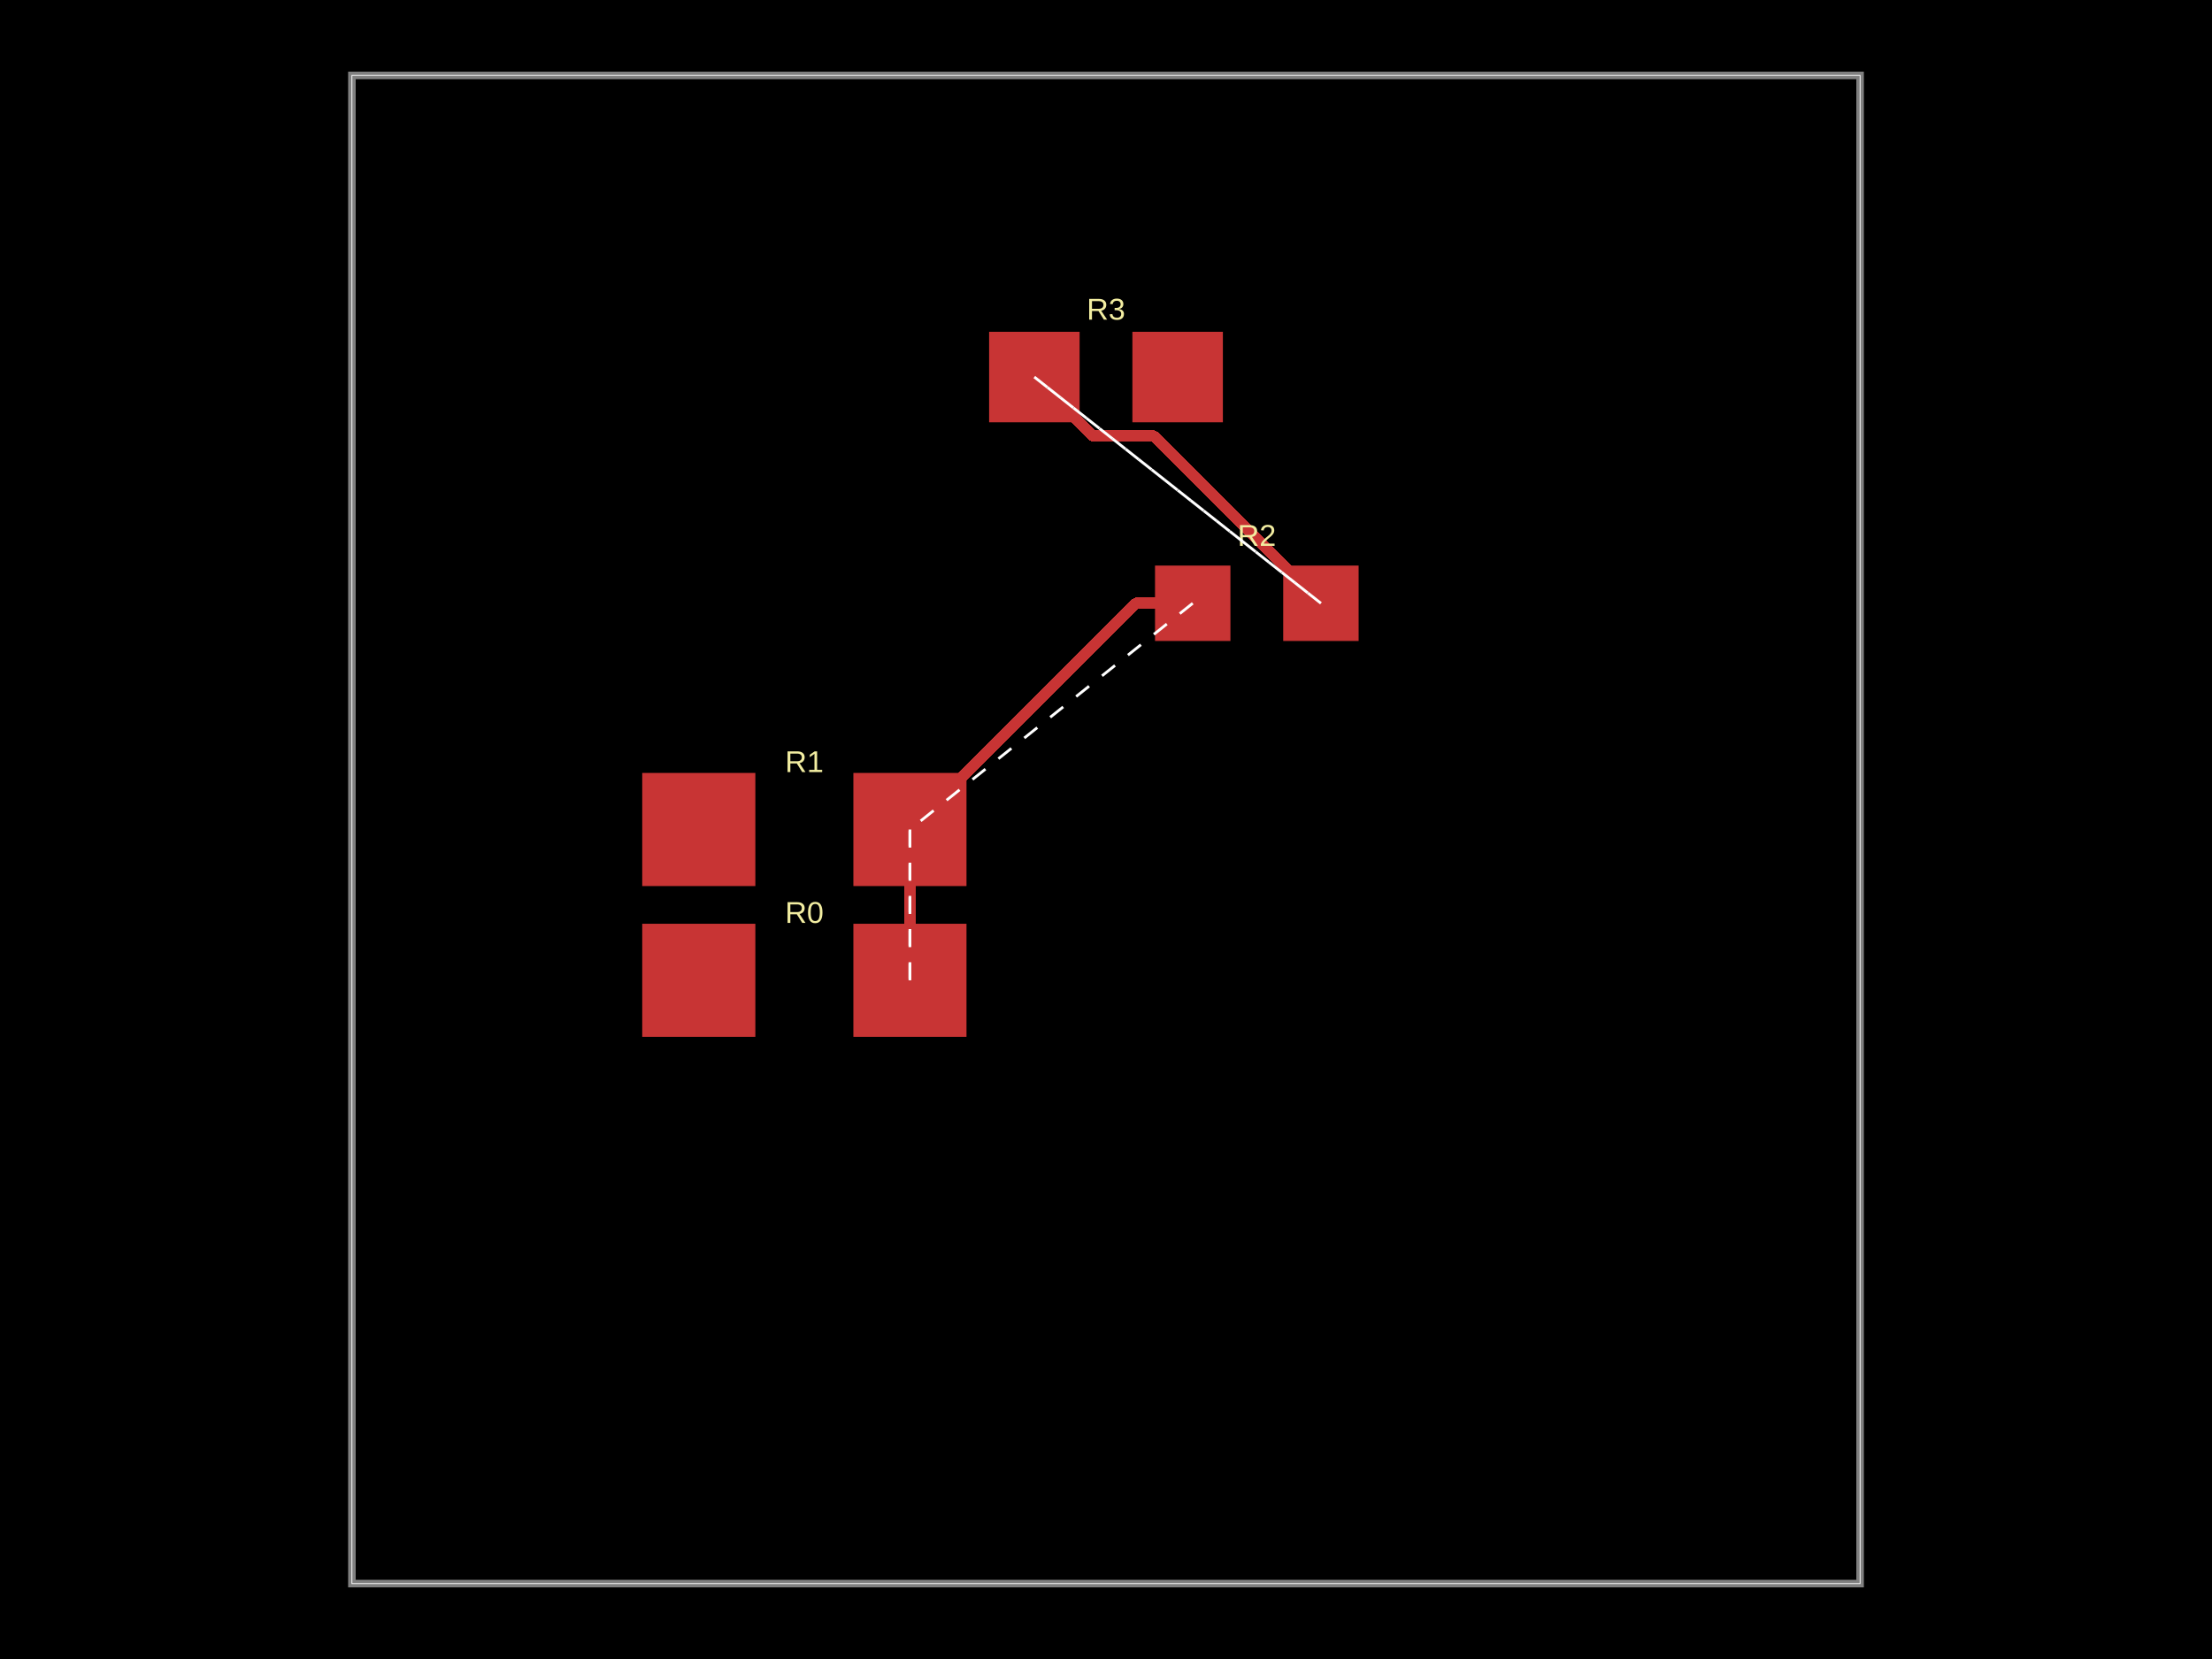
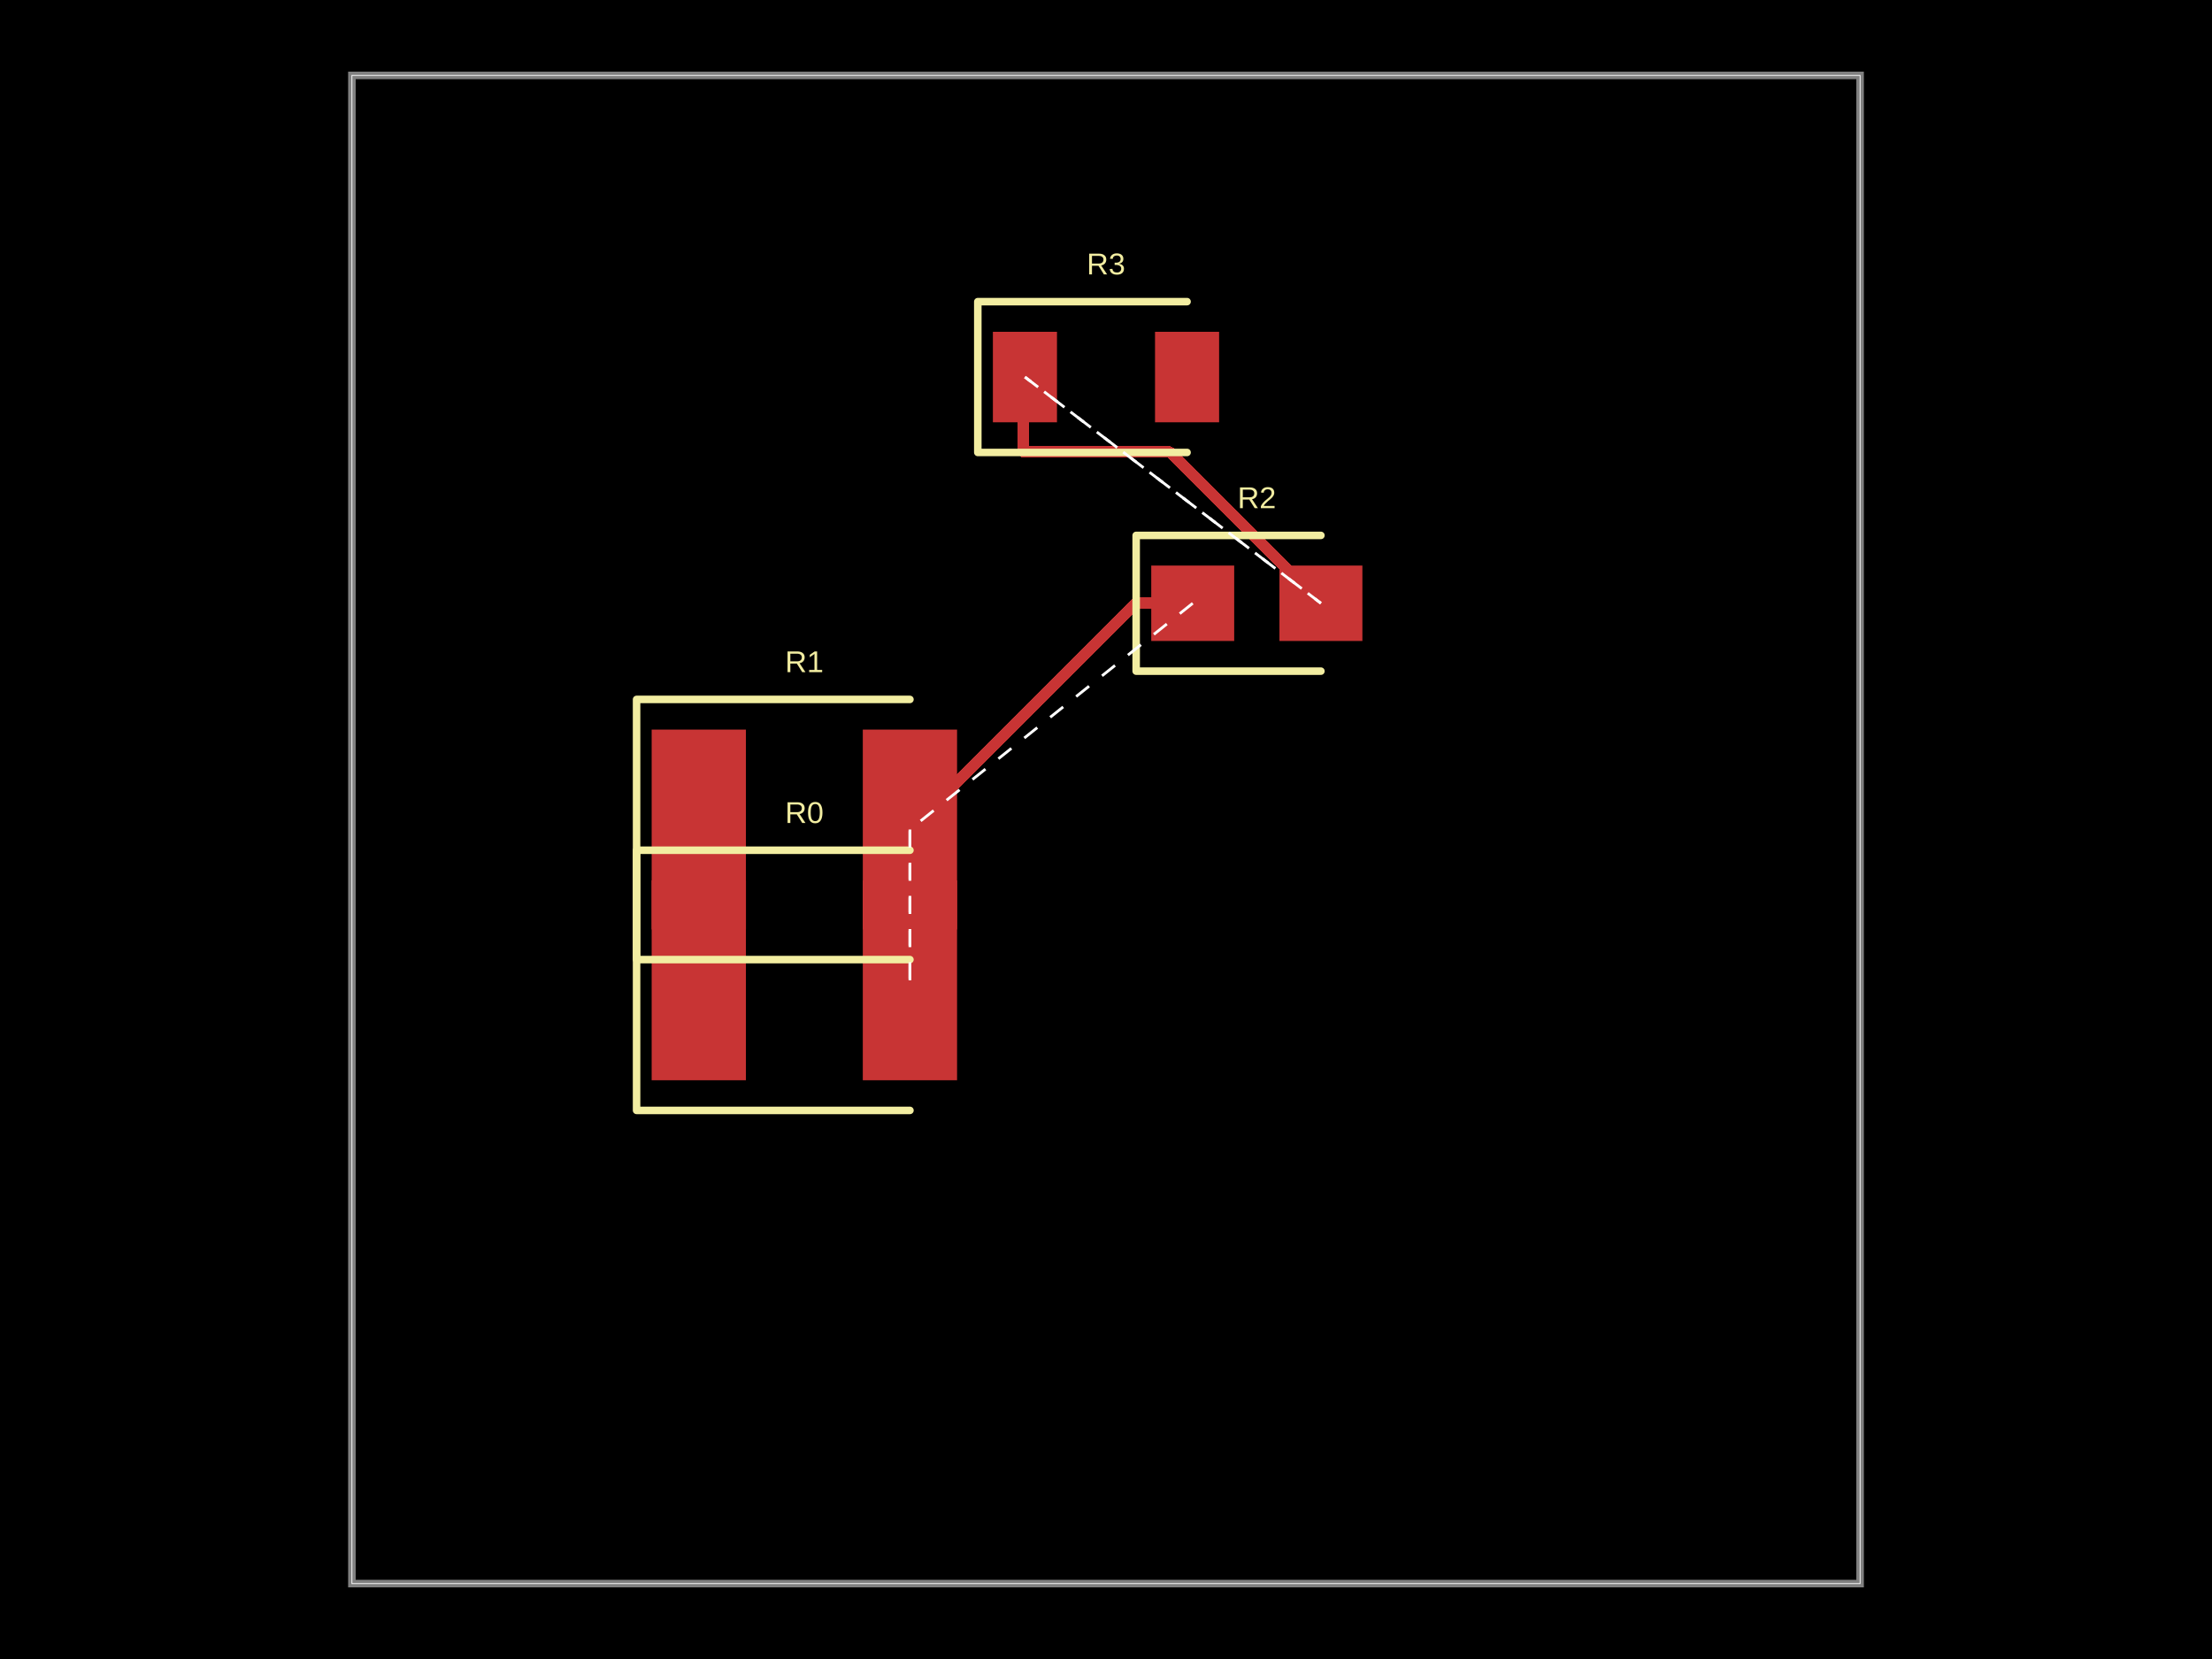
<svg xmlns="http://www.w3.org/2000/svg" width="800" height="600" data-software-used-string="@tscircuit/core@0.0.477">
  <style />
  <rect class="boundary" x="0" y="0" fill="#000" width="800" height="600" />
  <rect class="pcb-boundary" fill="none" stroke="#fff" stroke-width="0.3" x="127.273" y="27.273" width="545.455" height="545.455" />
  <path class="pcb-board" d="M 127.273 572.727 L 672.727 572.727 L 672.727 27.273 L 127.273 27.273 Z" fill="none" stroke="rgba(255, 255, 255, 0.5)" stroke-width="2.727" />
  <path class="pcb-trace" stroke="rgb(200, 52, 52)" fill="none" d="M 329.091 300 L 329.091 354.545" stroke-width="4.091" stroke-linecap="round" stroke-linejoin="round" shape-rendering="crispEdges" data-layer="top" />
  <path class="pcb-trace" stroke="rgb(200, 52, 52)" fill="none" d="M 329.091 354.545 L 329.091 354.545" stroke-width="4.091" stroke-linecap="round" stroke-linejoin="round" shape-rendering="crispEdges" data-layer="top" />
  <path class="pcb-trace" stroke="rgb(200, 52, 52)" fill="none" d="M 431.364 218.182 L 410.909 218.182" stroke-width="4.091" stroke-linecap="round" stroke-linejoin="round" shape-rendering="crispEdges" data-layer="top" />
  <path class="pcb-trace" stroke="rgb(200, 52, 52)" fill="none" d="M 410.909 218.182 L 329.091 300" stroke-width="4.091" stroke-linecap="round" stroke-linejoin="round" shape-rendering="crispEdges" data-layer="top" />
-   <path class="pcb-trace" stroke="rgb(200, 52, 52)" fill="none" d="M 477.727 218.182 L 417.238 157.693" stroke-width="4.091" stroke-linecap="round" stroke-linejoin="round" shape-rendering="crispEdges" data-layer="top" />
-   <path class="pcb-trace" stroke="rgb(200, 52, 52)" fill="none" d="M 417.238 157.693 L 400.512 157.693" stroke-width="4.091" stroke-linecap="round" stroke-linejoin="round" shape-rendering="crispEdges" data-layer="top" />
-   <path class="pcb-trace" stroke="rgb(200, 52, 52)" fill="none" d="M 400.512 157.693 L 395.42 157.693" stroke-width="4.091" stroke-linecap="round" stroke-linejoin="round" shape-rendering="crispEdges" data-layer="top" />
-   <path class="pcb-trace" stroke="rgb(200, 52, 52)" fill="none" d="M 395.42 157.693 L 374.091 136.364" stroke-width="4.091" stroke-linecap="round" stroke-linejoin="round" shape-rendering="crispEdges" data-layer="top" />
-   <rect class="pcb-pad" fill="rgb(200, 52, 52)" x="232.273" y="334.091" width="40.909" height="40.909" data-layer="top" />
-   <rect class="pcb-pad" fill="rgb(200, 52, 52)" x="308.636" y="334.091" width="40.909" height="40.909" data-layer="top" />
-   <rect class="pcb-pad" fill="rgb(200, 52, 52)" x="232.273" y="279.545" width="40.909" height="40.909" data-layer="top" />
-   <rect class="pcb-pad" fill="rgb(200, 52, 52)" x="308.636" y="279.545" width="40.909" height="40.909" data-layer="top" />
-   <rect class="pcb-pad" fill="rgb(200, 52, 52)" x="417.727" y="204.545" width="27.273" height="27.273" data-layer="top" />
-   <rect class="pcb-pad" fill="rgb(200, 52, 52)" x="464.091" y="204.545" width="27.273" height="27.273" data-layer="top" />
-   <rect class="pcb-pad" fill="rgb(200, 52, 52)" x="357.727" y="120" width="32.727" height="32.727" data-layer="top" />
-   <rect class="pcb-pad" fill="rgb(200, 52, 52)" x="409.545" y="120" width="32.727" height="32.727" data-layer="top" />
-   <text x="0" y="0" dx="0" dy="0" fill="#f2eda1" font-family="Arial, sans-serif" font-size="10.909" text-anchor="middle" dominant-baseline="central" transform="matrix(1,0,0,1,290.9091,330)" class="pcb-silkscreen-text pcb-silkscreen-top" data-pcb-silkscreen-text-id="pcb_component_0" stroke="none">R0</text>
-   <text x="0" y="0" dx="0" dy="0" fill="#f2eda1" font-family="Arial, sans-serif" font-size="10.909" text-anchor="middle" dominant-baseline="central" transform="matrix(1,0,0,1,290.9091,275.4545)" class="pcb-silkscreen-text pcb-silkscreen-top" data-pcb-silkscreen-text-id="pcb_component_1" stroke="none">R1</text>
-   <text x="0" y="0" dx="0" dy="0" fill="#f2eda1" font-family="Arial, sans-serif" font-size="10.909" text-anchor="middle" dominant-baseline="central" transform="matrix(1,0,0,1,454.5455,193.6364)" class="pcb-silkscreen-text pcb-silkscreen-top" data-pcb-silkscreen-text-id="pcb_component_2" stroke="none">R2</text>
-   <text x="0" y="0" dx="0" dy="0" fill="#f2eda1" font-family="Arial, sans-serif" font-size="10.909" text-anchor="middle" dominant-baseline="central" transform="matrix(1,0,0,1,400,111.8182)" class="pcb-silkscreen-text pcb-silkscreen-top" data-pcb-silkscreen-text-id="pcb_component_3" stroke="none">R3</text>
+   <path class="pcb-trace" stroke="rgb(200, 52, 52)" fill="none" d="M 477.727 218.182 L 422.957 163.411" stroke-width="4.091" stroke-linecap="round" stroke-linejoin="round" shape-rendering="crispEdges" data-layer="top" />
+   <path class="pcb-trace" stroke="rgb(200, 52, 52)" fill="none" d="M 422.957 163.411 L 370.171 163.411" stroke-width="4.091" stroke-linecap="round" stroke-linejoin="round" shape-rendering="crispEdges" data-layer="top" />
+   <path class="pcb-trace" stroke="rgb(200, 52, 52)" fill="none" d="M 370.171 163.411 L 370.171 136.875" stroke-width="4.091" stroke-linecap="round" stroke-linejoin="round" shape-rendering="crispEdges" data-layer="top" />
+   <path class="pcb-trace" stroke="rgb(200, 52, 52)" fill="none" d="M 370.171 136.875 L 370.682 136.364" stroke-width="4.091" stroke-linecap="round" stroke-linejoin="round" shape-rendering="crispEdges" data-layer="top" />
+   <rect class="pcb-pad" fill="rgb(200, 52, 52)" x="235.682" y="318.409" width="34.091" height="72.273" data-layer="top" />
+   <rect class="pcb-pad" fill="rgb(200, 52, 52)" x="312.045" y="318.409" width="34.091" height="72.273" data-layer="top" />
+   <rect class="pcb-pad" fill="rgb(200, 52, 52)" x="235.682" y="263.864" width="34.091" height="72.273" data-layer="top" />
+   <rect class="pcb-pad" fill="rgb(200, 52, 52)" x="312.045" y="263.864" width="34.091" height="72.273" data-layer="top" />
+   <rect class="pcb-pad" fill="rgb(200, 52, 52)" x="416.364" y="204.545" width="30" height="27.273" data-layer="top" />
+   <rect class="pcb-pad" fill="rgb(200, 52, 52)" x="462.727" y="204.545" width="30" height="27.273" data-layer="top" />
+   <rect class="pcb-pad" fill="rgb(200, 52, 52)" x="359.091" y="120" width="23.182" height="32.727" data-layer="top" />
+   <rect class="pcb-pad" fill="rgb(200, 52, 52)" x="417.727" y="120" width="23.182" height="32.727" data-layer="top" />
+   <path class="pcb-silkscreen pcb-silkscreen-top" d="M 329.091 307.5 L 230.227 307.5 L 230.227 401.591 L 329.091 401.591" fill="none" stroke="#f2eda1" stroke-width="2.727" stroke-linecap="round" stroke-linejoin="round" data-pcb-component-id="pcb_component_0" data-pcb-silkscreen-path-id="pcb_silkscreen_path_0" />
+   <path class="pcb-silkscreen pcb-silkscreen-top" d="M 329.091 252.955 L 230.227 252.955 L 230.227 347.045 L 329.091 347.045" fill="none" stroke="#f2eda1" stroke-width="2.727" stroke-linecap="round" stroke-linejoin="round" data-pcb-component-id="pcb_component_1" data-pcb-silkscreen-path-id="pcb_silkscreen_path_1" />
+   <path class="pcb-silkscreen pcb-silkscreen-top" d="M 477.727 193.636 L 410.909 193.636 L 410.909 242.727 L 477.727 242.727" fill="none" stroke="#f2eda1" stroke-width="2.727" stroke-linecap="round" stroke-linejoin="round" data-pcb-component-id="pcb_component_2" data-pcb-silkscreen-path-id="pcb_silkscreen_path_2" />
+   <path class="pcb-silkscreen pcb-silkscreen-top" d="M 429.318 109.091 L 353.636 109.091 L 353.636 163.636 L 429.318 163.636" fill="none" stroke="#f2eda1" stroke-width="2.727" stroke-linecap="round" stroke-linejoin="round" data-pcb-component-id="pcb_component_3" data-pcb-silkscreen-path-id="pcb_silkscreen_path_3" />
+   <text x="0" y="0" dx="0" dy="0" fill="#f2eda1" font-family="Arial, sans-serif" font-size="10.909" text-anchor="middle" dominant-baseline="central" transform="matrix(1,0,0,1,290.9091,293.8636)" class="pcb-silkscreen-text pcb-silkscreen-top" data-pcb-silkscreen-text-id="pcb_component_0" stroke="none">R0</text>
+   <text x="0" y="0" dx="0" dy="0" fill="#f2eda1" font-family="Arial, sans-serif" font-size="10.909" text-anchor="middle" dominant-baseline="central" transform="matrix(1,0,0,1,290.9091,239.3182)" class="pcb-silkscreen-text pcb-silkscreen-top" data-pcb-silkscreen-text-id="pcb_component_1" stroke="none">R1</text>
+   <text x="0" y="0" dx="0" dy="0" fill="#f2eda1" font-family="Arial, sans-serif" font-size="10.909" text-anchor="middle" dominant-baseline="central" transform="matrix(1,0,0,1,454.5455,180)" class="pcb-silkscreen-text pcb-silkscreen-top" data-pcb-silkscreen-text-id="pcb_component_2" stroke="none">R2</text>
+   <text x="0" y="0" dx="0" dy="0" fill="#f2eda1" font-family="Arial, sans-serif" font-size="10.909" text-anchor="middle" dominant-baseline="central" transform="matrix(1,0,0,1,400,95.45455)" class="pcb-silkscreen-text pcb-silkscreen-top" data-pcb-silkscreen-text-id="pcb_component_3" stroke="none">R3</text>
  <line x1="329.091" y1="354.545" x2="329.091" y2="300" stroke="white" stroke-width="1" stroke-dasharray="6,6" />
  <line x1="329.091" y1="300" x2="329.091" y2="354.545" stroke="white" stroke-width="1" stroke-dasharray="6,6" />
  <line x1="431.364" y1="218.182" x2="329.091" y2="300" stroke="white" stroke-width="1" stroke-dasharray="6,6" />
-   <line x1="477.727" y1="218.182" x2="374.091" y2="136.364" stroke="white" stroke-width="1" stroke-dasharray="6,6" />
-   <line x1="374.091" y1="136.364" x2="477.727" y2="218.182" stroke="white" stroke-width="1" stroke-dasharray="6,6" />
+   <line x1="477.727" y1="218.182" x2="370.682" y2="136.364" stroke="white" stroke-width="1" stroke-dasharray="6,6" />
+   <line x1="370.682" y1="136.364" x2="477.727" y2="218.182" stroke="white" stroke-width="1" stroke-dasharray="6,6" />
</svg>
